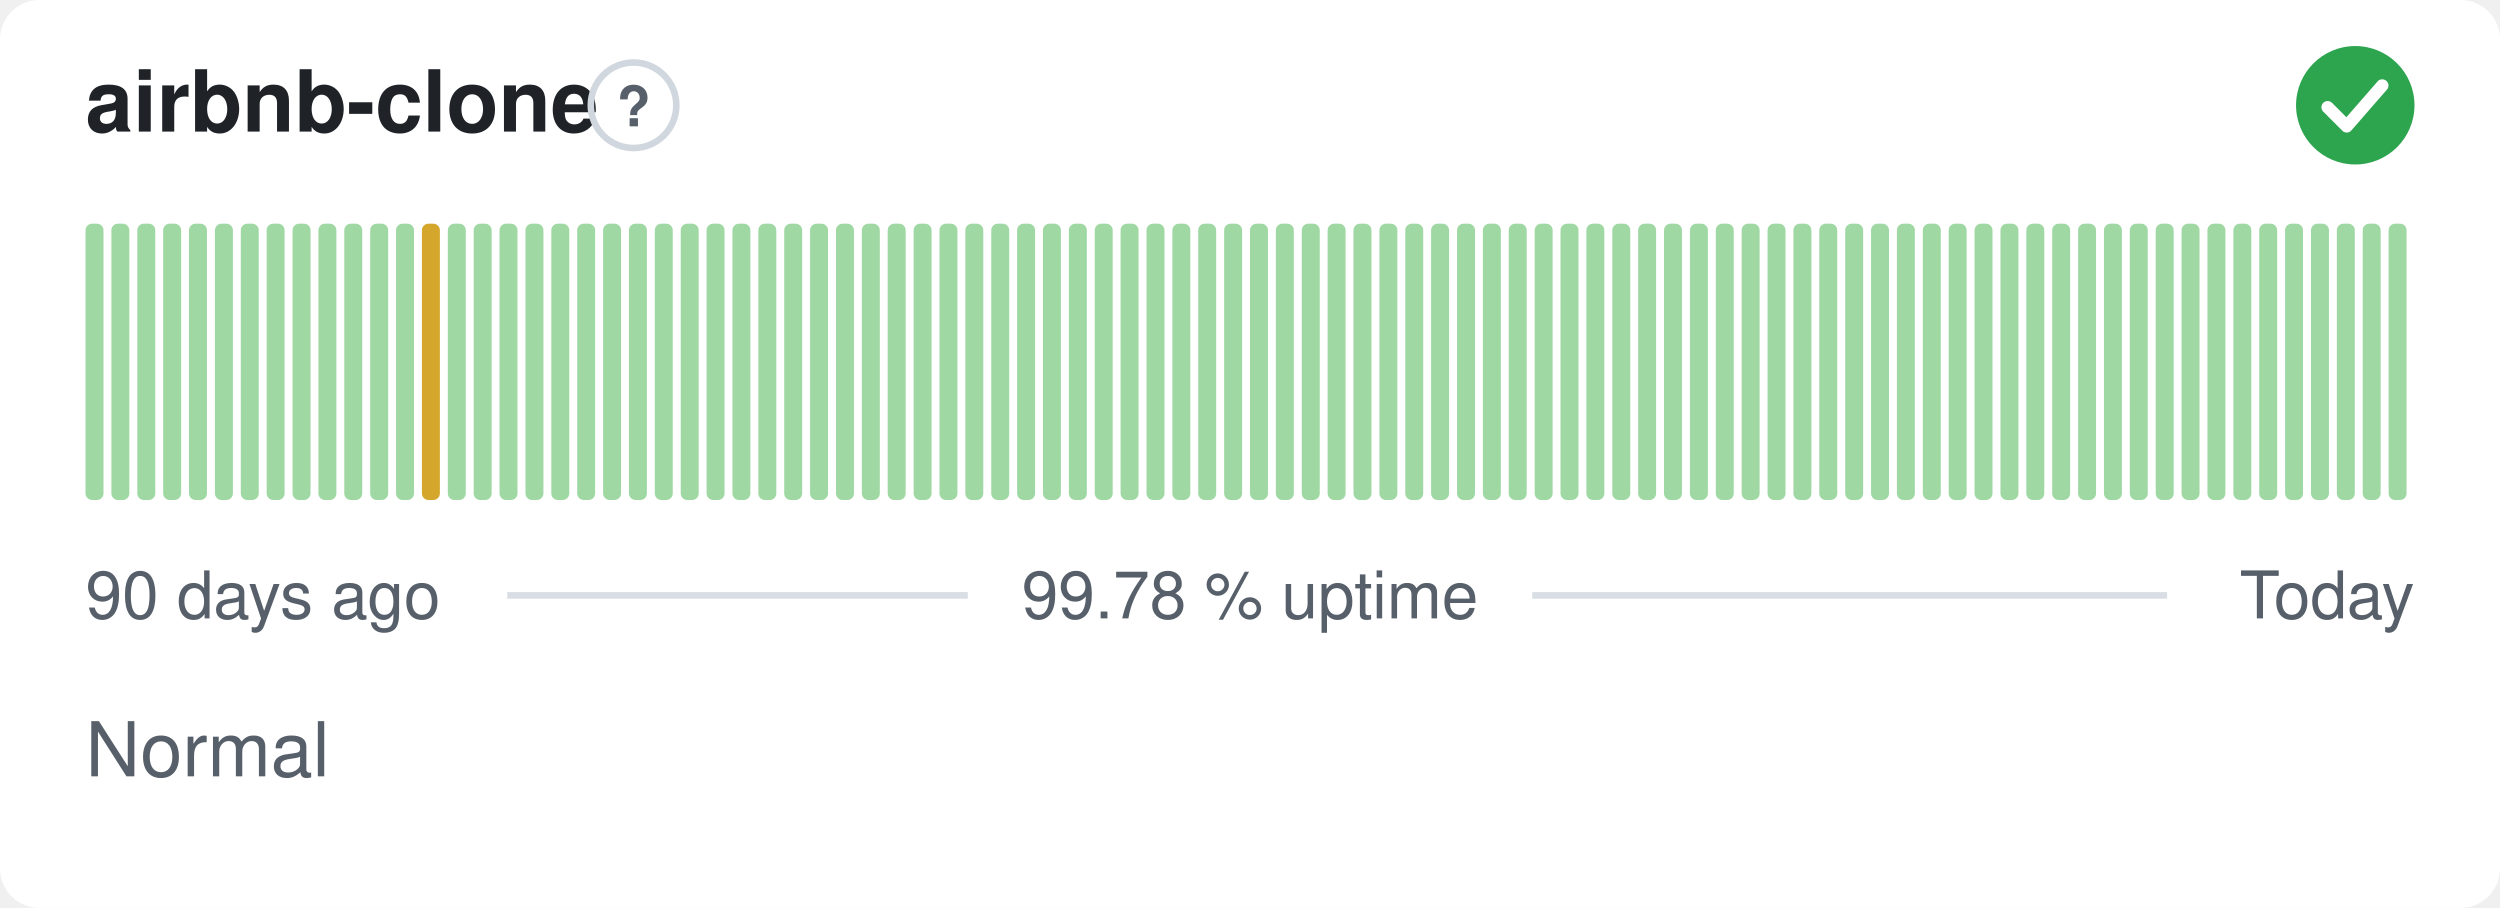
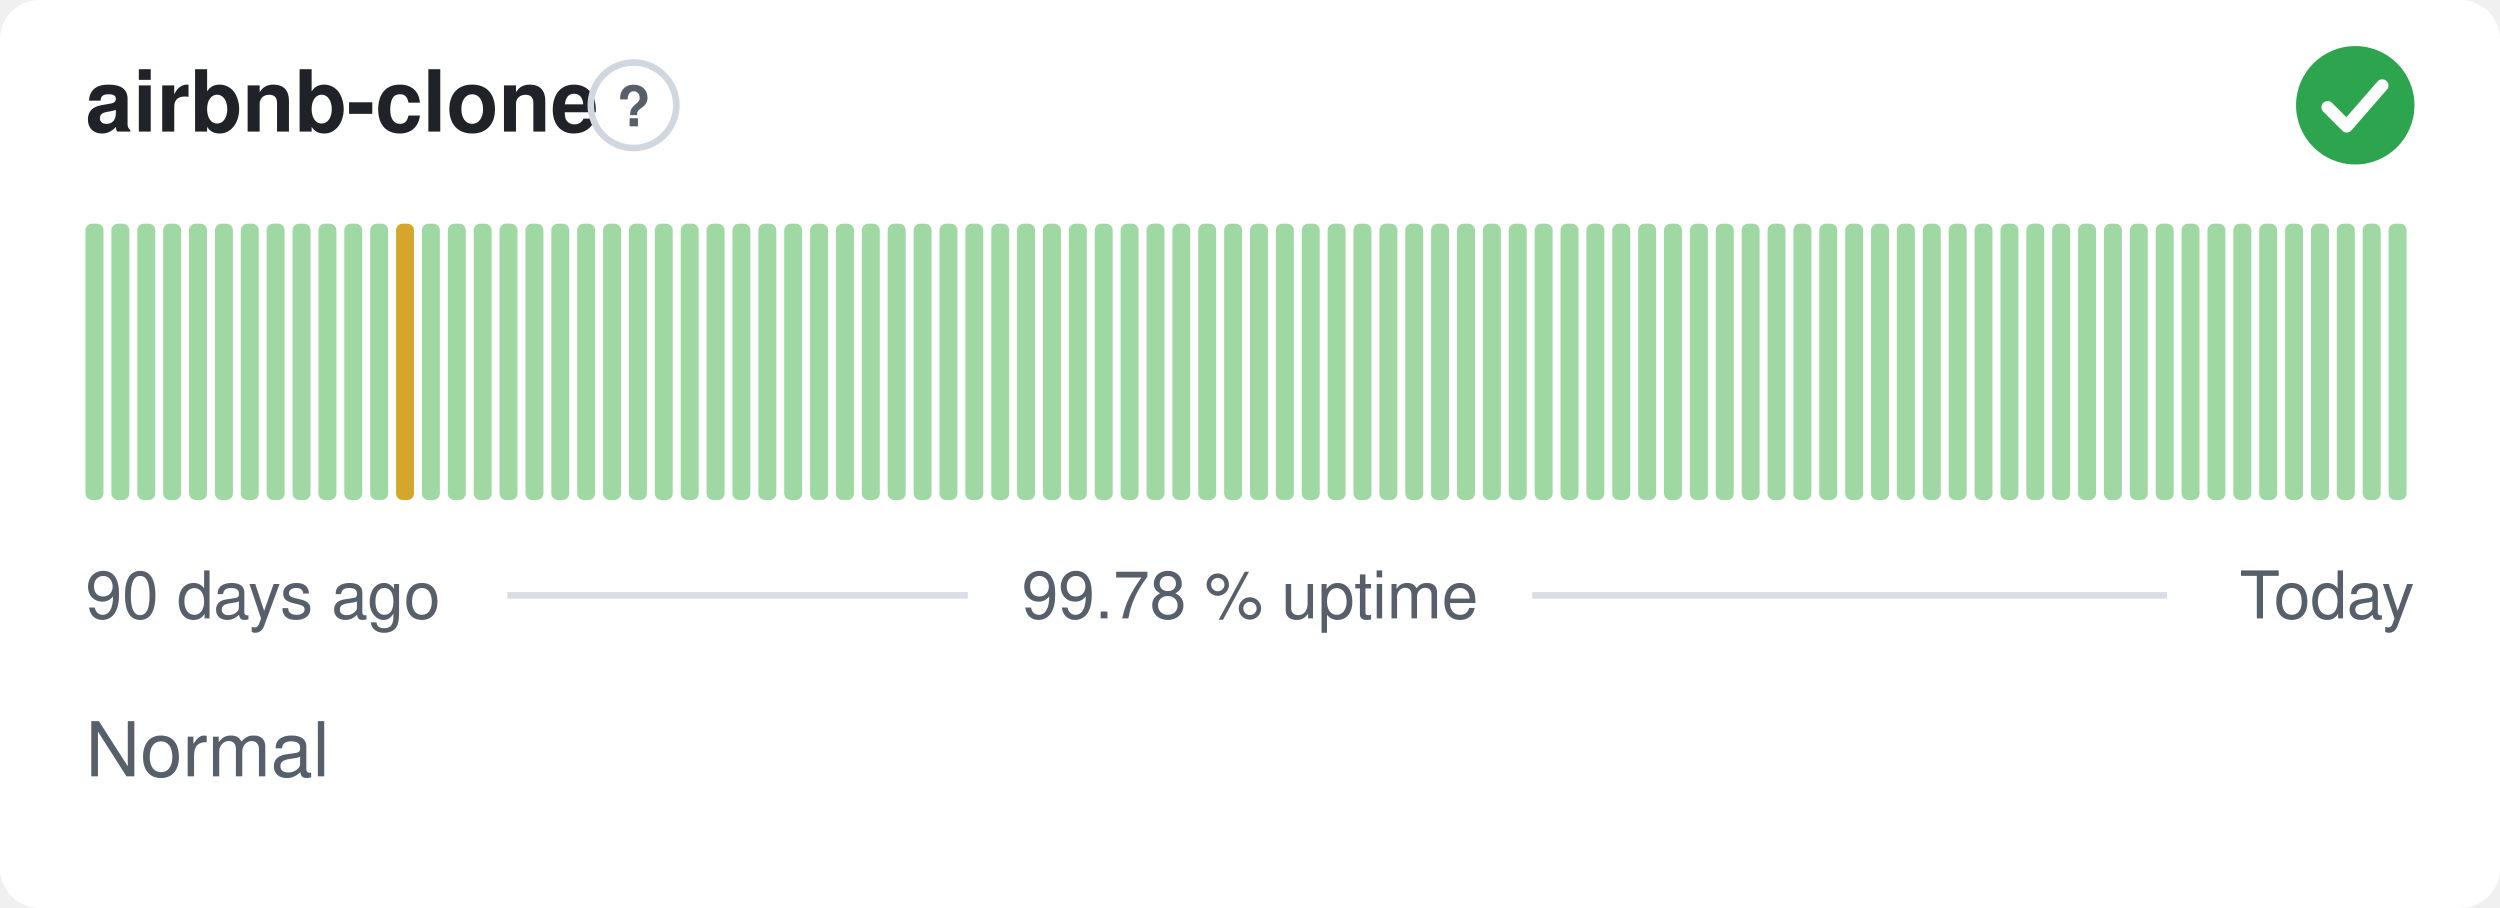
<svg xmlns="http://www.w3.org/2000/svg" width="380" height="138" viewBox="0 0 380 138" role="img" aria-label="airbnb-clone: Normal, 99.78 % uptime over the last 90 days" font-family="-apple-system,BlinkMacSystemFont,'Segoe UI',Helvetica,Arial,sans-serif">
  <style>
    @media (prefers-color-scheme: dark) {
      .bg { fill: #0d1117 }
      .title { fill: #e6edf3 }
      .muted { fill: #8b949e }
      .hint { stroke: #30363d }
      .rule { stroke: #30363d }
      .nodata { fill: #21262d }
    }
  </style>
  <rect class="bg" width="380" height="138" rx="6" fill="#ffffff" />
  <text class="title" x="13" y="20" font-size="13" font-weight="600" fill="#1f2328">airbnb-clone</text>
  <circle class="hint" cx="96.3" cy="16" r="6.5" fill="none" stroke="#d0d7de" stroke-width="1" />
  <text class="muted" x="96.3" y="19.2" text-anchor="middle" font-size="8.5" font-weight="700" fill="#57606a">?</text>
  <circle cx="358" cy="16" r="9" fill="#2da44e" />
  <path d="M353.80 16.30l2.90 2.90 5.40 -6.20" fill="none" stroke="#fff" stroke-width="1.89" stroke-linecap="round" stroke-linejoin="round" />
  <rect x="13.00" y="34.00" width="2.73" height="42.00" rx="1" fill="#9fd8a3" />
  <rect x="16.93" y="34.00" width="2.73" height="42.00" rx="1" fill="#9fd8a3" />
  <rect x="20.87" y="34.00" width="2.73" height="42.00" rx="1" fill="#9fd8a3" />
  <rect x="24.80" y="34.00" width="2.73" height="42.00" rx="1" fill="#9fd8a3" />
  <rect x="28.73" y="34.00" width="2.73" height="42.00" rx="1" fill="#9fd8a3" />
  <rect x="32.67" y="34.00" width="2.73" height="42.00" rx="1" fill="#9fd8a3" />
  <rect x="36.60" y="34.00" width="2.73" height="42.00" rx="1" fill="#9fd8a3" />
  <rect x="40.53" y="34.00" width="2.73" height="42.00" rx="1" fill="#9fd8a3" />
  <rect x="44.47" y="34.00" width="2.73" height="42.00" rx="1" fill="#9fd8a3" />
  <rect x="48.40" y="34.00" width="2.73" height="42.00" rx="1" fill="#9fd8a3" />
  <rect x="52.33" y="34.00" width="2.73" height="42.00" rx="1" fill="#9fd8a3" />
  <rect x="56.27" y="34.00" width="2.73" height="42.00" rx="1" fill="#9fd8a3" />
-   <rect x="60.20" y="34.00" width="2.73" height="42.00" rx="1" fill="#9fd8a3" />
-   <rect x="64.13" y="34.00" width="2.73" height="42.00" rx="1" fill="#d4a72c" />
+   <rect x="60.20" y="34.00" width="2.73" height="42.00" rx="1" fill="#d4a72c" />
+   <rect x="64.13" y="34.00" width="2.73" height="42.00" rx="1" fill="#9fd8a3" />
  <rect x="68.07" y="34.00" width="2.73" height="42.00" rx="1" fill="#9fd8a3" />
  <rect x="72.00" y="34.00" width="2.73" height="42.00" rx="1" fill="#9fd8a3" />
  <rect x="75.93" y="34.00" width="2.73" height="42.00" rx="1" fill="#9fd8a3" />
  <rect x="79.87" y="34.00" width="2.73" height="42.00" rx="1" fill="#9fd8a3" />
  <rect x="83.80" y="34.00" width="2.73" height="42.00" rx="1" fill="#9fd8a3" />
  <rect x="87.73" y="34.00" width="2.73" height="42.00" rx="1" fill="#9fd8a3" />
  <rect x="91.67" y="34.00" width="2.73" height="42.00" rx="1" fill="#9fd8a3" />
  <rect x="95.60" y="34.00" width="2.73" height="42.00" rx="1" fill="#9fd8a3" />
  <rect x="99.53" y="34.00" width="2.73" height="42.00" rx="1" fill="#9fd8a3" />
  <rect x="103.47" y="34.00" width="2.73" height="42.00" rx="1" fill="#9fd8a3" />
  <rect x="107.40" y="34.00" width="2.73" height="42.00" rx="1" fill="#9fd8a3" />
  <rect x="111.33" y="34.00" width="2.73" height="42.00" rx="1" fill="#9fd8a3" />
  <rect x="115.27" y="34.00" width="2.73" height="42.00" rx="1" fill="#9fd8a3" />
  <rect x="119.20" y="34.00" width="2.73" height="42.00" rx="1" fill="#9fd8a3" />
  <rect x="123.13" y="34.00" width="2.73" height="42.00" rx="1" fill="#9fd8a3" />
  <rect x="127.07" y="34.00" width="2.73" height="42.00" rx="1" fill="#9fd8a3" />
  <rect x="131.00" y="34.00" width="2.73" height="42.00" rx="1" fill="#9fd8a3" />
  <rect x="134.93" y="34.00" width="2.73" height="42.00" rx="1" fill="#9fd8a3" />
  <rect x="138.87" y="34.00" width="2.73" height="42.00" rx="1" fill="#9fd8a3" />
  <rect x="142.80" y="34.00" width="2.73" height="42.00" rx="1" fill="#9fd8a3" />
  <rect x="146.73" y="34.00" width="2.73" height="42.00" rx="1" fill="#9fd8a3" />
  <rect x="150.67" y="34.00" width="2.73" height="42.00" rx="1" fill="#9fd8a3" />
  <rect x="154.60" y="34.00" width="2.73" height="42.00" rx="1" fill="#9fd8a3" />
  <rect x="158.53" y="34.00" width="2.73" height="42.00" rx="1" fill="#9fd8a3" />
  <rect x="162.47" y="34.00" width="2.73" height="42.00" rx="1" fill="#9fd8a3" />
  <rect x="166.40" y="34.00" width="2.73" height="42.00" rx="1" fill="#9fd8a3" />
  <rect x="170.33" y="34.00" width="2.73" height="42.00" rx="1" fill="#9fd8a3" />
  <rect x="174.27" y="34.00" width="2.73" height="42.00" rx="1" fill="#9fd8a3" />
  <rect x="178.20" y="34.00" width="2.73" height="42.00" rx="1" fill="#9fd8a3" />
  <rect x="182.13" y="34.00" width="2.73" height="42.00" rx="1" fill="#9fd8a3" />
  <rect x="186.07" y="34.00" width="2.73" height="42.00" rx="1" fill="#9fd8a3" />
  <rect x="190.00" y="34.00" width="2.73" height="42.00" rx="1" fill="#9fd8a3" />
  <rect x="193.93" y="34.00" width="2.73" height="42.00" rx="1" fill="#9fd8a3" />
  <rect x="197.87" y="34.00" width="2.73" height="42.00" rx="1" fill="#9fd8a3" />
  <rect x="201.80" y="34.00" width="2.73" height="42.00" rx="1" fill="#9fd8a3" />
  <rect x="205.73" y="34.00" width="2.73" height="42.00" rx="1" fill="#9fd8a3" />
  <rect x="209.67" y="34.00" width="2.73" height="42.00" rx="1" fill="#9fd8a3" />
  <rect x="213.60" y="34.00" width="2.73" height="42.00" rx="1" fill="#9fd8a3" />
  <rect x="217.53" y="34.00" width="2.73" height="42.00" rx="1" fill="#9fd8a3" />
  <rect x="221.47" y="34.00" width="2.73" height="42.00" rx="1" fill="#9fd8a3" />
  <rect x="225.40" y="34.00" width="2.73" height="42.00" rx="1" fill="#9fd8a3" />
  <rect x="229.33" y="34.00" width="2.73" height="42.00" rx="1" fill="#9fd8a3" />
  <rect x="233.27" y="34.00" width="2.73" height="42.00" rx="1" fill="#9fd8a3" />
  <rect x="237.20" y="34.00" width="2.73" height="42.00" rx="1" fill="#9fd8a3" />
  <rect x="241.13" y="34.00" width="2.73" height="42.00" rx="1" fill="#9fd8a3" />
  <rect x="245.07" y="34.00" width="2.73" height="42.00" rx="1" fill="#9fd8a3" />
  <rect x="249.00" y="34.00" width="2.73" height="42.00" rx="1" fill="#9fd8a3" />
  <rect x="252.93" y="34.00" width="2.73" height="42.00" rx="1" fill="#9fd8a3" />
  <rect x="256.87" y="34.00" width="2.73" height="42.00" rx="1" fill="#9fd8a3" />
  <rect x="260.80" y="34.00" width="2.73" height="42.00" rx="1" fill="#9fd8a3" />
  <rect x="264.73" y="34.00" width="2.73" height="42.00" rx="1" fill="#9fd8a3" />
  <rect x="268.67" y="34.00" width="2.73" height="42.00" rx="1" fill="#9fd8a3" />
  <rect x="272.60" y="34.00" width="2.73" height="42.00" rx="1" fill="#9fd8a3" />
  <rect x="276.53" y="34.00" width="2.73" height="42.00" rx="1" fill="#9fd8a3" />
  <rect x="280.47" y="34.00" width="2.73" height="42.00" rx="1" fill="#9fd8a3" />
  <rect x="284.40" y="34.00" width="2.73" height="42.00" rx="1" fill="#9fd8a3" />
  <rect x="288.33" y="34.00" width="2.73" height="42.00" rx="1" fill="#9fd8a3" />
  <rect x="292.27" y="34.00" width="2.73" height="42.00" rx="1" fill="#9fd8a3" />
  <rect x="296.20" y="34.00" width="2.73" height="42.00" rx="1" fill="#9fd8a3" />
  <rect x="300.13" y="34.00" width="2.73" height="42.00" rx="1" fill="#9fd8a3" />
  <rect x="304.07" y="34.00" width="2.73" height="42.00" rx="1" fill="#9fd8a3" />
  <rect x="308.00" y="34.00" width="2.73" height="42.00" rx="1" fill="#9fd8a3" />
  <rect x="311.93" y="34.00" width="2.73" height="42.00" rx="1" fill="#9fd8a3" />
  <rect x="315.87" y="34.00" width="2.73" height="42.00" rx="1" fill="#9fd8a3" />
  <rect x="319.80" y="34.00" width="2.73" height="42.00" rx="1" fill="#9fd8a3" />
  <rect x="323.73" y="34.00" width="2.73" height="42.00" rx="1" fill="#9fd8a3" />
  <rect x="327.67" y="34.00" width="2.73" height="42.00" rx="1" fill="#9fd8a3" />
  <rect x="331.60" y="34.00" width="2.73" height="42.00" rx="1" fill="#9fd8a3" />
  <rect x="335.53" y="34.00" width="2.73" height="42.00" rx="1" fill="#9fd8a3" />
  <rect x="339.47" y="34.00" width="2.73" height="42.00" rx="1" fill="#9fd8a3" />
  <rect x="343.40" y="34.00" width="2.73" height="42.00" rx="1" fill="#9fd8a3" />
  <rect x="347.33" y="34.00" width="2.73" height="42.00" rx="1" fill="#9fd8a3" />
  <rect x="351.27" y="34.00" width="2.73" height="42.00" rx="1" fill="#9fd8a3" />
  <rect x="355.20" y="34.00" width="2.73" height="42.00" rx="1" fill="#9fd8a3" />
  <rect x="359.13" y="34.00" width="2.73" height="42.00" rx="1" fill="#9fd8a3" />
  <rect x="363.07" y="34.00" width="2.73" height="42.00" rx="1" fill="#9fd8a3" />
  <text class="muted" x="13" y="94" font-size="10" fill="#57606a">90 days ago</text>
  <text class="muted" x="190" y="94" text-anchor="middle" font-size="10" fill="#57606a">99.78 % uptime</text>
  <text class="muted" x="367" y="94" text-anchor="end" font-size="10" fill="#57606a">Today</text>
  <line class="rule" x1="77.1" y1="90.5" x2="147.1" y2="90.5" stroke="#d8dee4" stroke-width="1" />
  <line class="rule" x1="232.9" y1="90.5" x2="329.4" y2="90.5" stroke="#d8dee4" stroke-width="1" />
  <text class="muted" x="13" y="118" font-size="11.5" fill="#57606a">Normal</text>
</svg>
